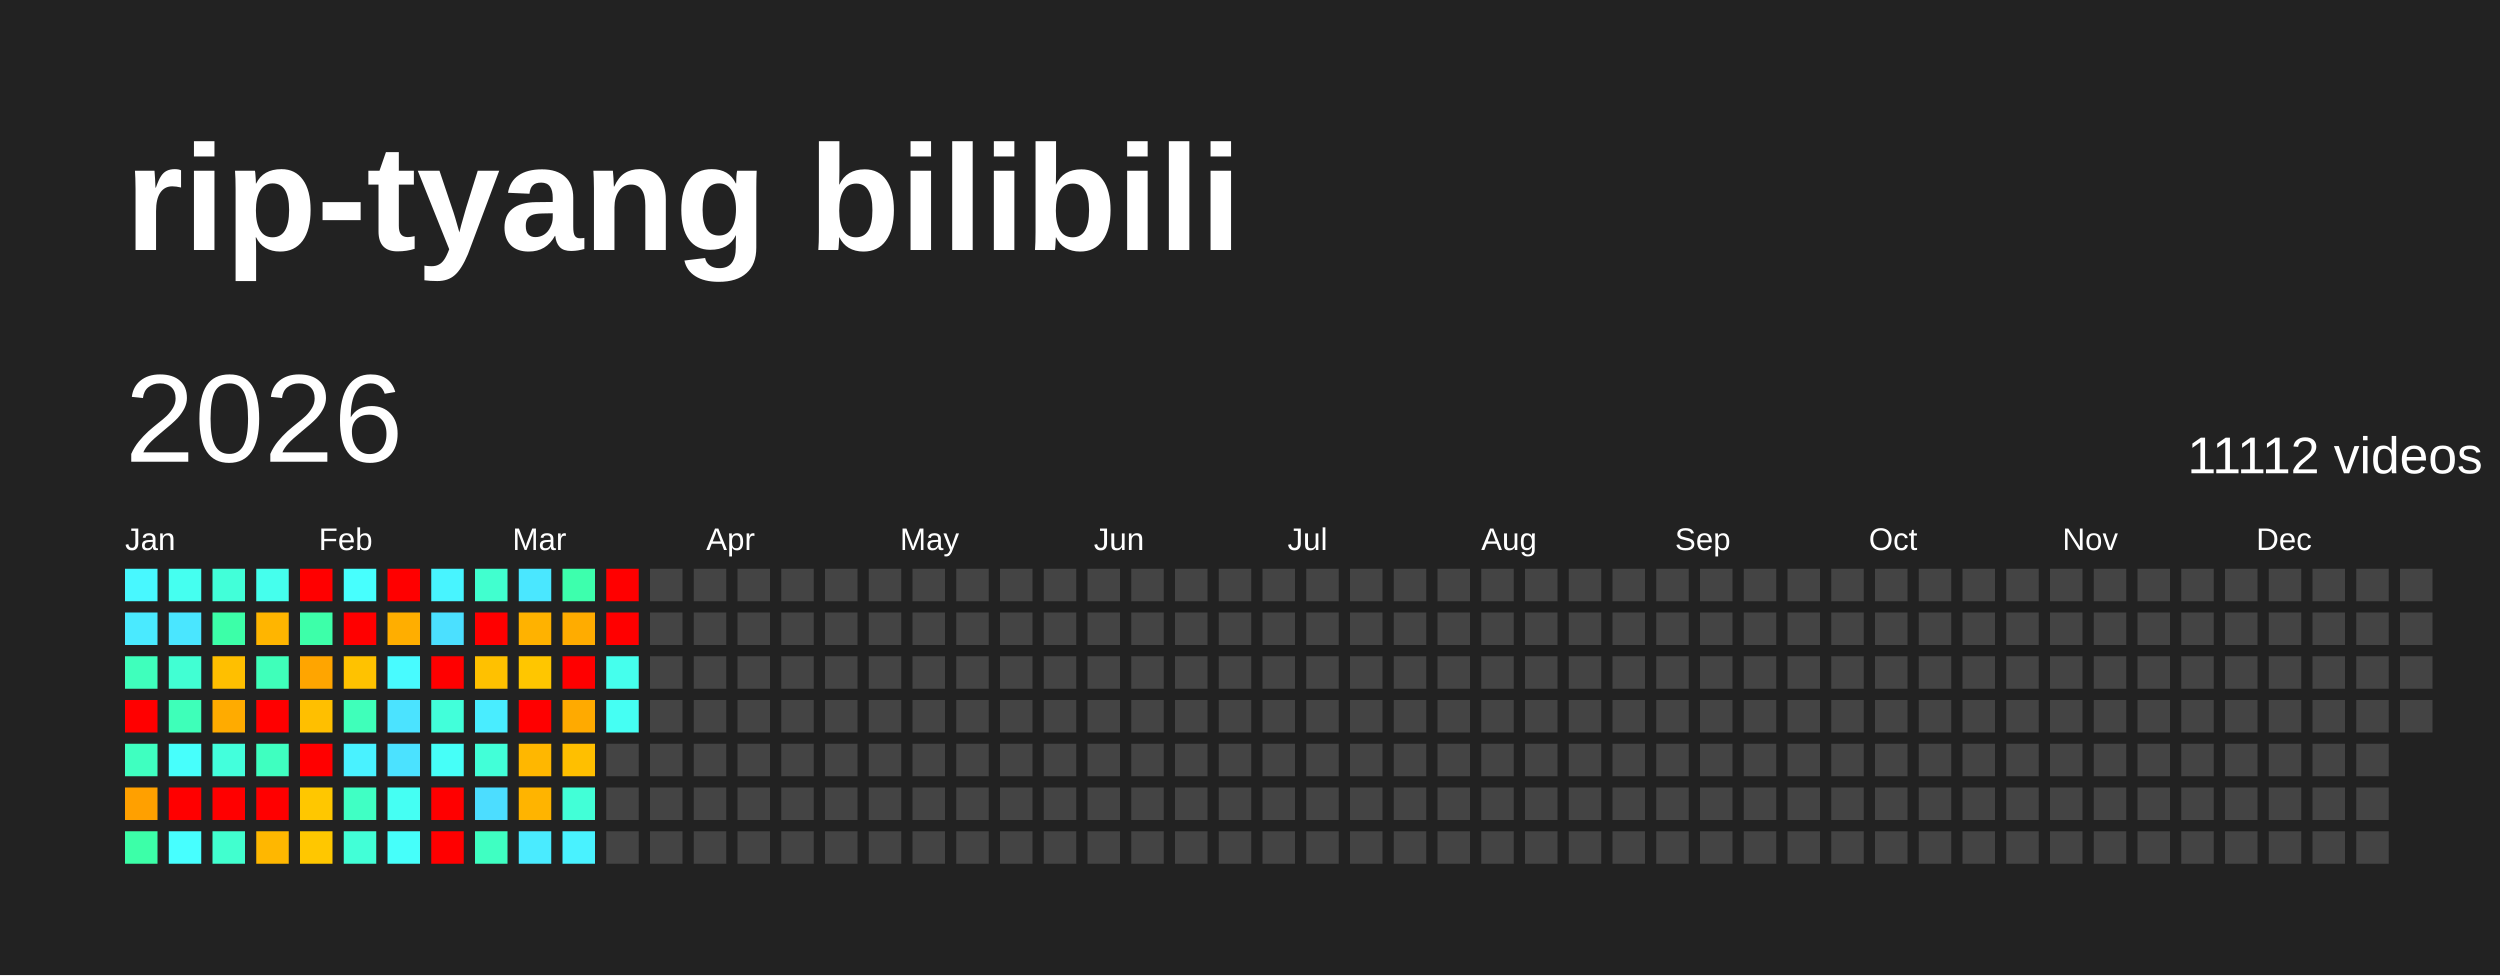
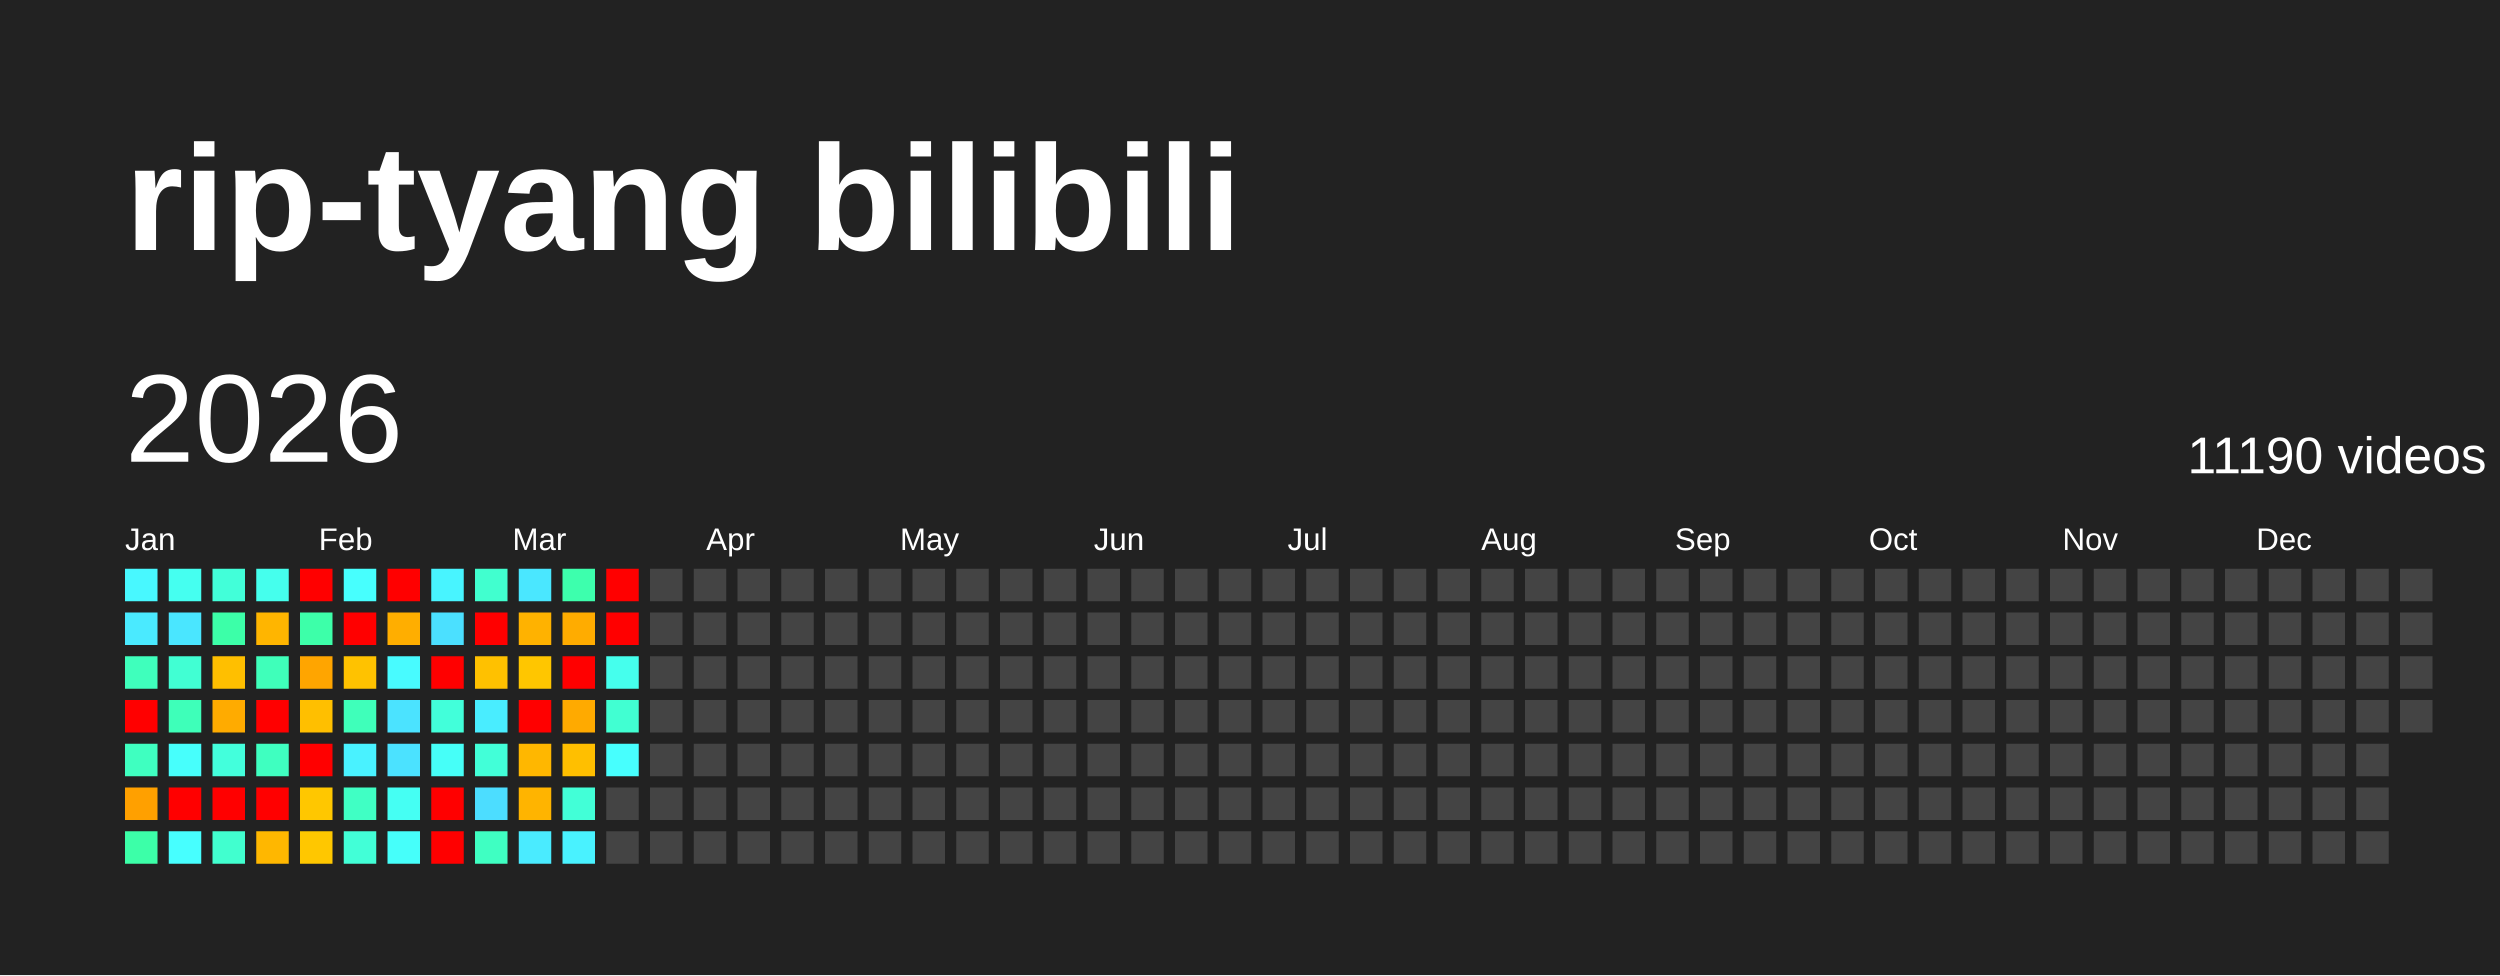
<svg xmlns="http://www.w3.org/2000/svg" baseProfile="full" height="78mm" version="1.1" viewBox="0,0,200,78" width="200mm">
  <defs />
  <rect fill="#222222" height="78" width="200" x="0" y="0" />
  <text fill="#FFFFFF" style="font-size:12px; font-family:Arial; font-weight:bold;" x="10" y="20">rip-tyang bilibili</text>
  <text dominant-baseline="hanging" fill="#FFFFFF" style="font-size:10.0px; font-family:Arial;" x="10" y="30">2026</text>
-   <text dominant-baseline="hanging" fill="#FFFFFF" style="font-size:4.125px; font-family:Arial;" x="175" y="35">11112 videos</text>
+   <text dominant-baseline="hanging" fill="#FFFFFF" style="font-size:4.125px; font-family:Arial;" x="175" y="35">11190 videos</text>
  <text fill="#FFFFFF" style="font-size:2.5px; font-family:Arial" x="10.0" y="44">Jan</text>
  <text fill="#FFFFFF" style="font-size:2.5px; font-family:Arial" x="25.5" y="44">Feb</text>
  <text fill="#FFFFFF" style="font-size:2.5px; font-family:Arial" x="41.0" y="44">Mar</text>
  <text fill="#FFFFFF" style="font-size:2.5px; font-family:Arial" x="56.5" y="44">Apr</text>
  <text fill="#FFFFFF" style="font-size:2.5px; font-family:Arial" x="72.0" y="44">May</text>
  <text fill="#FFFFFF" style="font-size:2.5px; font-family:Arial" x="87.5" y="44">Jun</text>
  <text fill="#FFFFFF" style="font-size:2.5px; font-family:Arial" x="103.0" y="44">Jul</text>
  <text fill="#FFFFFF" style="font-size:2.5px; font-family:Arial" x="118.5" y="44">Aug</text>
  <text fill="#FFFFFF" style="font-size:2.5px; font-family:Arial" x="134.0" y="44">Sep</text>
  <text fill="#FFFFFF" style="font-size:2.5px; font-family:Arial" x="149.5" y="44">Oct</text>
  <text fill="#FFFFFF" style="font-size:2.5px; font-family:Arial" x="165.0" y="44">Nov</text>
  <text fill="#FFFFFF" style="font-size:2.5px; font-family:Arial" x="180.5" y="44">Dec</text>
  <rect fill="#48f8ff" height="2.6" width="2.6" x="10.0" y="45.5" />
  <rect fill="#4aeaff" height="2.6" width="2.6" x="10.0" y="49.0" />
  <rect fill="#3fffbc" height="2.6" width="2.6" x="10.0" y="52.5" />
  <rect fill="red" height="2.6" width="2.6" x="10.0" y="56.0" />
  <rect fill="#3fffc0" height="2.6" width="2.6" x="10.0" y="59.5" />
  <rect fill="#ffa000" height="2.6" width="2.6" x="10.0" y="63.0" />
  <rect fill="#3cffa8" height="2.6" width="2.6" x="10.0" y="66.5" />
  <rect fill="#45fff0" height="2.6" width="2.6" x="13.5" y="45.5" />
  <rect fill="#4ae6ff" height="2.6" width="2.6" x="13.5" y="49.0" />
  <rect fill="#41ffd3" height="2.6" width="2.6" x="13.5" y="52.5" />
  <rect fill="#3effb9" height="2.6" width="2.6" x="13.5" y="56.0" />
  <rect fill="#47fffc" height="2.6" width="2.6" x="13.5" y="59.5" />
  <rect fill="red" height="2.6" width="2.6" x="13.5" y="63.0" />
  <rect fill="#47ffff" height="2.6" width="2.6" x="13.5" y="66.5" />
  <rect fill="#42ffd9" height="2.6" width="2.6" x="17.0" y="45.5" />
  <rect fill="#3cffa8" height="2.6" width="2.6" x="17.0" y="49.0" />
  <rect fill="#ffbf00" height="2.6" width="2.6" x="17.0" y="52.5" />
  <rect fill="#ffab00" height="2.6" width="2.6" x="17.0" y="56.0" />
  <rect fill="#43ffdc" height="2.6" width="2.6" x="17.0" y="59.5" />
  <rect fill="red" height="2.6" width="2.6" x="17.0" y="63.0" />
  <rect fill="#41ffcf" height="2.6" width="2.6" x="17.0" y="66.5" />
  <rect fill="#45ffed" height="2.6" width="2.6" x="20.5" y="45.5" />
  <rect fill="#ffb500" height="2.6" width="2.6" x="20.5" y="49.0" />
  <rect fill="#3fffba" height="2.6" width="2.6" x="20.5" y="52.5" />
  <rect fill="red" height="2.6" width="2.6" x="20.5" y="56.0" />
  <rect fill="#3fffc0" height="2.6" width="2.6" x="20.5" y="59.5" />
  <rect fill="red" height="2.6" width="2.6" x="20.5" y="63.0" />
  <rect fill="#ffb700" height="2.6" width="2.6" x="20.5" y="66.5" />
  <rect fill="red" height="2.6" width="2.6" x="24.0" y="45.5" />
  <rect fill="#3dffa9" height="2.6" width="2.6" x="24.0" y="49.0" />
  <rect fill="#ffa500" height="2.6" width="2.6" x="24.0" y="52.5" />
  <rect fill="#ffbf00" height="2.6" width="2.6" x="24.0" y="56.0" />
  <rect fill="red" height="2.6" width="2.6" x="24.0" y="59.5" />
  <rect fill="#ffc700" height="2.6" width="2.6" x="24.0" y="63.0" />
  <rect fill="#ffc700" height="2.6" width="2.6" x="24.0" y="66.5" />
  <rect fill="#47fffe" height="2.6" width="2.6" x="27.5" y="45.5" />
  <rect fill="red" height="2.6" width="2.6" x="27.5" y="49.0" />
  <rect fill="#ffc200" height="2.6" width="2.6" x="27.5" y="52.5" />
  <rect fill="#3fffba" height="2.6" width="2.6" x="27.5" y="56.0" />
  <rect fill="#49f2ff" height="2.6" width="2.6" x="27.5" y="59.5" />
  <rect fill="#40ffc4" height="2.6" width="2.6" x="27.5" y="63.0" />
  <rect fill="#42ffd7" height="2.6" width="2.6" x="27.5" y="66.5" />
  <rect fill="red" height="2.6" width="2.6" x="31.0" y="45.5" />
  <rect fill="#ffae00" height="2.6" width="2.6" x="31.0" y="49.0" />
  <rect fill="#48fbff" height="2.6" width="2.6" x="31.0" y="52.5" />
  <rect fill="#4be3ff" height="2.6" width="2.6" x="31.0" y="56.0" />
  <rect fill="#4be2ff" height="2.6" width="2.6" x="31.0" y="59.5" />
  <rect fill="#45fff3" height="2.6" width="2.6" x="31.0" y="63.0" />
  <rect fill="#46fffa" height="2.6" width="2.6" x="31.0" y="66.5" />
  <rect fill="#48f4ff" height="2.6" width="2.6" x="34.5" y="45.5" />
  <rect fill="#4be0ff" height="2.6" width="2.6" x="34.5" y="49.0" />
  <rect fill="red" height="2.6" width="2.6" x="34.5" y="52.5" />
  <rect fill="#42ffda" height="2.6" width="2.6" x="34.5" y="56.0" />
  <rect fill="#46fff8" height="2.6" width="2.6" x="34.5" y="59.5" />
  <rect fill="red" height="2.6" width="2.6" x="34.5" y="63.0" />
  <rect fill="red" height="2.6" width="2.6" x="34.5" y="66.5" />
  <rect fill="#41ffcf" height="2.6" width="2.6" x="38.0" y="45.5" />
  <rect fill="red" height="2.6" width="2.6" x="38.0" y="49.0" />
  <rect fill="#ffc100" height="2.6" width="2.6" x="38.0" y="52.5" />
  <rect fill="#49edff" height="2.6" width="2.6" x="38.0" y="56.0" />
  <rect fill="#42ffd8" height="2.6" width="2.6" x="38.0" y="59.5" />
  <rect fill="#4cddff" height="2.6" width="2.6" x="38.0" y="63.0" />
  <rect fill="#3fffc2" height="2.6" width="2.6" x="38.0" y="66.5" />
  <rect fill="#4ae7ff" height="2.6" width="2.6" x="41.5" y="45.5" />
  <rect fill="#ffb200" height="2.6" width="2.6" x="41.5" y="49.0" />
  <rect fill="#ffc600" height="2.6" width="2.6" x="41.5" y="52.5" />
  <rect fill="red" height="2.6" width="2.6" x="41.5" y="56.0" />
  <rect fill="#ffb700" height="2.6" width="2.6" x="41.5" y="59.5" />
  <rect fill="#ffb400" height="2.6" width="2.6" x="41.5" y="63.0" />
  <rect fill="#4aebff" height="2.6" width="2.6" x="41.5" y="66.5" />
  <rect fill="#3dffad" height="2.6" width="2.6" x="45.0" y="45.5" />
  <rect fill="#ffac00" height="2.6" width="2.6" x="45.0" y="49.0" />
  <rect fill="red" height="2.6" width="2.6" x="45.0" y="52.5" />
  <rect fill="#ffaa00" height="2.6" width="2.6" x="45.0" y="56.0" />
  <rect fill="#ffbf00" height="2.6" width="2.6" x="45.0" y="59.5" />
  <rect fill="#42ffd7" height="2.6" width="2.6" x="45.0" y="63.0" />
  <rect fill="#49f2ff" height="2.6" width="2.6" x="45.0" y="66.5" />
  <rect fill="red" height="2.6" width="2.6" x="48.5" y="45.5" />
  <rect fill="red" height="2.6" width="2.6" x="48.5" y="49.0" />
  <rect fill="#45ffed" height="2.6" width="2.6" x="48.5" y="52.5" />
-   <rect fill="#45fff3" height="2.6" width="2.6" x="48.5" y="56.0" />
-   <rect fill="#444444" height="2.6" width="2.6" x="48.5" y="59.5" />
+   <rect fill="#41ffd2" height="2.6" width="2.6" x="48.5" y="56.0" />
+   <rect fill="#47fffe" height="2.6" width="2.6" x="48.5" y="59.5" />
  <rect fill="#444444" height="2.6" width="2.6" x="48.5" y="63.0" />
  <rect fill="#444444" height="2.6" width="2.6" x="48.5" y="66.5" />
  <rect fill="#444444" height="2.6" width="2.6" x="52.0" y="45.5" />
  <rect fill="#444444" height="2.6" width="2.6" x="52.0" y="49.0" />
  <rect fill="#444444" height="2.6" width="2.6" x="52.0" y="52.5" />
  <rect fill="#444444" height="2.6" width="2.6" x="52.0" y="56.0" />
  <rect fill="#444444" height="2.6" width="2.6" x="52.0" y="59.5" />
  <rect fill="#444444" height="2.6" width="2.6" x="52.0" y="63.0" />
  <rect fill="#444444" height="2.6" width="2.6" x="52.0" y="66.5" />
  <rect fill="#444444" height="2.6" width="2.6" x="55.5" y="45.5" />
  <rect fill="#444444" height="2.6" width="2.6" x="55.5" y="49.0" />
  <rect fill="#444444" height="2.6" width="2.6" x="55.5" y="52.5" />
  <rect fill="#444444" height="2.6" width="2.6" x="55.5" y="56.0" />
  <rect fill="#444444" height="2.6" width="2.6" x="55.5" y="59.5" />
  <rect fill="#444444" height="2.6" width="2.6" x="55.5" y="63.0" />
  <rect fill="#444444" height="2.6" width="2.6" x="55.5" y="66.5" />
  <rect fill="#444444" height="2.6" width="2.6" x="59.0" y="45.5" />
  <rect fill="#444444" height="2.6" width="2.6" x="59.0" y="49.0" />
  <rect fill="#444444" height="2.6" width="2.6" x="59.0" y="52.5" />
  <rect fill="#444444" height="2.6" width="2.6" x="59.0" y="56.0" />
  <rect fill="#444444" height="2.6" width="2.6" x="59.0" y="59.5" />
  <rect fill="#444444" height="2.6" width="2.6" x="59.0" y="63.0" />
  <rect fill="#444444" height="2.6" width="2.6" x="59.0" y="66.5" />
  <rect fill="#444444" height="2.6" width="2.6" x="62.5" y="45.5" />
  <rect fill="#444444" height="2.6" width="2.6" x="62.5" y="49.0" />
  <rect fill="#444444" height="2.6" width="2.6" x="62.5" y="52.5" />
  <rect fill="#444444" height="2.6" width="2.6" x="62.5" y="56.0" />
  <rect fill="#444444" height="2.6" width="2.6" x="62.5" y="59.5" />
  <rect fill="#444444" height="2.6" width="2.6" x="62.5" y="63.0" />
  <rect fill="#444444" height="2.6" width="2.6" x="62.5" y="66.5" />
  <rect fill="#444444" height="2.6" width="2.6" x="66.0" y="45.5" />
  <rect fill="#444444" height="2.6" width="2.6" x="66.0" y="49.0" />
  <rect fill="#444444" height="2.6" width="2.6" x="66.0" y="52.5" />
  <rect fill="#444444" height="2.6" width="2.6" x="66.0" y="56.0" />
  <rect fill="#444444" height="2.6" width="2.6" x="66.0" y="59.5" />
  <rect fill="#444444" height="2.6" width="2.6" x="66.0" y="63.0" />
  <rect fill="#444444" height="2.6" width="2.6" x="66.0" y="66.5" />
  <rect fill="#444444" height="2.6" width="2.6" x="69.5" y="45.5" />
  <rect fill="#444444" height="2.6" width="2.6" x="69.5" y="49.0" />
  <rect fill="#444444" height="2.6" width="2.6" x="69.5" y="52.5" />
  <rect fill="#444444" height="2.6" width="2.6" x="69.5" y="56.0" />
  <rect fill="#444444" height="2.6" width="2.6" x="69.5" y="59.5" />
  <rect fill="#444444" height="2.6" width="2.6" x="69.5" y="63.0" />
  <rect fill="#444444" height="2.6" width="2.6" x="69.5" y="66.5" />
  <rect fill="#444444" height="2.6" width="2.6" x="73.0" y="45.5" />
  <rect fill="#444444" height="2.6" width="2.6" x="73.0" y="49.0" />
  <rect fill="#444444" height="2.6" width="2.6" x="73.0" y="52.5" />
  <rect fill="#444444" height="2.6" width="2.6" x="73.0" y="56.0" />
  <rect fill="#444444" height="2.6" width="2.6" x="73.0" y="59.5" />
  <rect fill="#444444" height="2.6" width="2.6" x="73.0" y="63.0" />
  <rect fill="#444444" height="2.6" width="2.6" x="73.0" y="66.5" />
  <rect fill="#444444" height="2.6" width="2.6" x="76.5" y="45.5" />
  <rect fill="#444444" height="2.6" width="2.6" x="76.5" y="49.0" />
  <rect fill="#444444" height="2.6" width="2.6" x="76.5" y="52.5" />
  <rect fill="#444444" height="2.6" width="2.6" x="76.5" y="56.0" />
  <rect fill="#444444" height="2.6" width="2.6" x="76.5" y="59.5" />
  <rect fill="#444444" height="2.6" width="2.6" x="76.5" y="63.0" />
  <rect fill="#444444" height="2.6" width="2.6" x="76.5" y="66.5" />
  <rect fill="#444444" height="2.6" width="2.6" x="80.0" y="45.5" />
  <rect fill="#444444" height="2.6" width="2.6" x="80.0" y="49.0" />
  <rect fill="#444444" height="2.6" width="2.6" x="80.0" y="52.5" />
  <rect fill="#444444" height="2.6" width="2.6" x="80.0" y="56.0" />
  <rect fill="#444444" height="2.6" width="2.6" x="80.0" y="59.5" />
  <rect fill="#444444" height="2.6" width="2.6" x="80.0" y="63.0" />
  <rect fill="#444444" height="2.6" width="2.6" x="80.0" y="66.5" />
  <rect fill="#444444" height="2.6" width="2.6" x="83.5" y="45.5" />
  <rect fill="#444444" height="2.6" width="2.6" x="83.5" y="49.0" />
  <rect fill="#444444" height="2.6" width="2.6" x="83.5" y="52.5" />
  <rect fill="#444444" height="2.6" width="2.6" x="83.5" y="56.0" />
  <rect fill="#444444" height="2.6" width="2.6" x="83.5" y="59.5" />
  <rect fill="#444444" height="2.6" width="2.6" x="83.5" y="63.0" />
  <rect fill="#444444" height="2.6" width="2.6" x="83.5" y="66.5" />
  <rect fill="#444444" height="2.6" width="2.6" x="87.0" y="45.5" />
  <rect fill="#444444" height="2.6" width="2.6" x="87.0" y="49.0" />
  <rect fill="#444444" height="2.6" width="2.6" x="87.0" y="52.5" />
  <rect fill="#444444" height="2.6" width="2.6" x="87.0" y="56.0" />
  <rect fill="#444444" height="2.6" width="2.6" x="87.0" y="59.5" />
  <rect fill="#444444" height="2.6" width="2.6" x="87.0" y="63.0" />
  <rect fill="#444444" height="2.6" width="2.6" x="87.0" y="66.5" />
  <rect fill="#444444" height="2.6" width="2.6" x="90.5" y="45.5" />
  <rect fill="#444444" height="2.6" width="2.6" x="90.5" y="49.0" />
  <rect fill="#444444" height="2.6" width="2.6" x="90.5" y="52.5" />
  <rect fill="#444444" height="2.6" width="2.6" x="90.5" y="56.0" />
  <rect fill="#444444" height="2.6" width="2.6" x="90.5" y="59.5" />
  <rect fill="#444444" height="2.6" width="2.6" x="90.5" y="63.0" />
  <rect fill="#444444" height="2.6" width="2.6" x="90.5" y="66.5" />
  <rect fill="#444444" height="2.6" width="2.6" x="94.0" y="45.5" />
  <rect fill="#444444" height="2.6" width="2.6" x="94.0" y="49.0" />
  <rect fill="#444444" height="2.6" width="2.6" x="94.0" y="52.5" />
  <rect fill="#444444" height="2.6" width="2.6" x="94.0" y="56.0" />
  <rect fill="#444444" height="2.6" width="2.6" x="94.0" y="59.5" />
  <rect fill="#444444" height="2.6" width="2.6" x="94.0" y="63.0" />
  <rect fill="#444444" height="2.6" width="2.6" x="94.0" y="66.5" />
  <rect fill="#444444" height="2.6" width="2.6" x="97.5" y="45.5" />
  <rect fill="#444444" height="2.6" width="2.6" x="97.5" y="49.0" />
  <rect fill="#444444" height="2.6" width="2.6" x="97.5" y="52.5" />
  <rect fill="#444444" height="2.6" width="2.6" x="97.5" y="56.0" />
  <rect fill="#444444" height="2.6" width="2.6" x="97.5" y="59.5" />
  <rect fill="#444444" height="2.6" width="2.6" x="97.5" y="63.0" />
  <rect fill="#444444" height="2.6" width="2.6" x="97.5" y="66.5" />
  <rect fill="#444444" height="2.6" width="2.6" x="101.0" y="45.5" />
  <rect fill="#444444" height="2.6" width="2.6" x="101.0" y="49.0" />
  <rect fill="#444444" height="2.6" width="2.6" x="101.0" y="52.5" />
  <rect fill="#444444" height="2.6" width="2.6" x="101.0" y="56.0" />
  <rect fill="#444444" height="2.6" width="2.6" x="101.0" y="59.5" />
  <rect fill="#444444" height="2.6" width="2.6" x="101.0" y="63.0" />
  <rect fill="#444444" height="2.6" width="2.6" x="101.0" y="66.5" />
  <rect fill="#444444" height="2.6" width="2.6" x="104.5" y="45.5" />
  <rect fill="#444444" height="2.6" width="2.6" x="104.5" y="49.0" />
  <rect fill="#444444" height="2.6" width="2.6" x="104.5" y="52.5" />
  <rect fill="#444444" height="2.6" width="2.6" x="104.5" y="56.0" />
  <rect fill="#444444" height="2.6" width="2.6" x="104.5" y="59.5" />
  <rect fill="#444444" height="2.6" width="2.6" x="104.5" y="63.0" />
  <rect fill="#444444" height="2.6" width="2.6" x="104.5" y="66.5" />
  <rect fill="#444444" height="2.6" width="2.6" x="108.0" y="45.5" />
  <rect fill="#444444" height="2.6" width="2.6" x="108.0" y="49.0" />
  <rect fill="#444444" height="2.6" width="2.6" x="108.0" y="52.5" />
  <rect fill="#444444" height="2.6" width="2.6" x="108.0" y="56.0" />
  <rect fill="#444444" height="2.6" width="2.6" x="108.0" y="59.5" />
  <rect fill="#444444" height="2.6" width="2.6" x="108.0" y="63.0" />
  <rect fill="#444444" height="2.6" width="2.6" x="108.0" y="66.5" />
  <rect fill="#444444" height="2.6" width="2.6" x="111.5" y="45.5" />
  <rect fill="#444444" height="2.6" width="2.6" x="111.5" y="49.0" />
  <rect fill="#444444" height="2.6" width="2.6" x="111.5" y="52.5" />
  <rect fill="#444444" height="2.6" width="2.6" x="111.5" y="56.0" />
  <rect fill="#444444" height="2.6" width="2.6" x="111.5" y="59.5" />
  <rect fill="#444444" height="2.6" width="2.6" x="111.5" y="63.0" />
  <rect fill="#444444" height="2.6" width="2.6" x="111.5" y="66.5" />
  <rect fill="#444444" height="2.6" width="2.6" x="115.0" y="45.5" />
  <rect fill="#444444" height="2.6" width="2.6" x="115.0" y="49.0" />
  <rect fill="#444444" height="2.6" width="2.6" x="115.0" y="52.5" />
  <rect fill="#444444" height="2.6" width="2.6" x="115.0" y="56.0" />
  <rect fill="#444444" height="2.6" width="2.6" x="115.0" y="59.5" />
  <rect fill="#444444" height="2.6" width="2.6" x="115.0" y="63.0" />
  <rect fill="#444444" height="2.6" width="2.6" x="115.0" y="66.5" />
  <rect fill="#444444" height="2.6" width="2.6" x="118.5" y="45.5" />
  <rect fill="#444444" height="2.6" width="2.6" x="118.5" y="49.0" />
  <rect fill="#444444" height="2.6" width="2.6" x="118.5" y="52.5" />
  <rect fill="#444444" height="2.6" width="2.6" x="118.5" y="56.0" />
  <rect fill="#444444" height="2.6" width="2.6" x="118.5" y="59.5" />
  <rect fill="#444444" height="2.6" width="2.6" x="118.5" y="63.0" />
  <rect fill="#444444" height="2.6" width="2.6" x="118.5" y="66.5" />
  <rect fill="#444444" height="2.6" width="2.6" x="122.0" y="45.5" />
  <rect fill="#444444" height="2.6" width="2.6" x="122.0" y="49.0" />
  <rect fill="#444444" height="2.6" width="2.6" x="122.0" y="52.5" />
  <rect fill="#444444" height="2.6" width="2.6" x="122.0" y="56.0" />
  <rect fill="#444444" height="2.6" width="2.6" x="122.0" y="59.5" />
  <rect fill="#444444" height="2.6" width="2.6" x="122.0" y="63.0" />
  <rect fill="#444444" height="2.6" width="2.6" x="122.0" y="66.5" />
  <rect fill="#444444" height="2.6" width="2.6" x="125.5" y="45.5" />
  <rect fill="#444444" height="2.6" width="2.6" x="125.5" y="49.0" />
  <rect fill="#444444" height="2.6" width="2.6" x="125.5" y="52.5" />
  <rect fill="#444444" height="2.6" width="2.6" x="125.5" y="56.0" />
  <rect fill="#444444" height="2.6" width="2.6" x="125.5" y="59.5" />
  <rect fill="#444444" height="2.6" width="2.6" x="125.5" y="63.0" />
  <rect fill="#444444" height="2.6" width="2.6" x="125.5" y="66.5" />
  <rect fill="#444444" height="2.6" width="2.6" x="129.0" y="45.5" />
  <rect fill="#444444" height="2.6" width="2.6" x="129.0" y="49.0" />
  <rect fill="#444444" height="2.6" width="2.6" x="129.0" y="52.5" />
  <rect fill="#444444" height="2.6" width="2.6" x="129.0" y="56.0" />
  <rect fill="#444444" height="2.6" width="2.6" x="129.0" y="59.5" />
  <rect fill="#444444" height="2.6" width="2.6" x="129.0" y="63.0" />
  <rect fill="#444444" height="2.6" width="2.6" x="129.0" y="66.5" />
  <rect fill="#444444" height="2.6" width="2.6" x="132.5" y="45.5" />
  <rect fill="#444444" height="2.6" width="2.6" x="132.5" y="49.0" />
  <rect fill="#444444" height="2.6" width="2.6" x="132.5" y="52.5" />
  <rect fill="#444444" height="2.6" width="2.6" x="132.5" y="56.0" />
  <rect fill="#444444" height="2.6" width="2.6" x="132.5" y="59.5" />
  <rect fill="#444444" height="2.6" width="2.6" x="132.5" y="63.0" />
  <rect fill="#444444" height="2.6" width="2.6" x="132.5" y="66.5" />
  <rect fill="#444444" height="2.6" width="2.6" x="136.0" y="45.5" />
  <rect fill="#444444" height="2.6" width="2.6" x="136.0" y="49.0" />
  <rect fill="#444444" height="2.6" width="2.6" x="136.0" y="52.5" />
  <rect fill="#444444" height="2.6" width="2.6" x="136.0" y="56.0" />
  <rect fill="#444444" height="2.6" width="2.6" x="136.0" y="59.5" />
  <rect fill="#444444" height="2.6" width="2.6" x="136.0" y="63.0" />
  <rect fill="#444444" height="2.6" width="2.6" x="136.0" y="66.5" />
  <rect fill="#444444" height="2.6" width="2.6" x="139.5" y="45.5" />
  <rect fill="#444444" height="2.6" width="2.6" x="139.5" y="49.0" />
  <rect fill="#444444" height="2.6" width="2.6" x="139.5" y="52.5" />
  <rect fill="#444444" height="2.6" width="2.6" x="139.5" y="56.0" />
  <rect fill="#444444" height="2.6" width="2.6" x="139.5" y="59.5" />
  <rect fill="#444444" height="2.6" width="2.6" x="139.5" y="63.0" />
  <rect fill="#444444" height="2.6" width="2.6" x="139.5" y="66.5" />
  <rect fill="#444444" height="2.6" width="2.6" x="143.0" y="45.5" />
  <rect fill="#444444" height="2.6" width="2.6" x="143.0" y="49.0" />
  <rect fill="#444444" height="2.6" width="2.6" x="143.0" y="52.5" />
  <rect fill="#444444" height="2.6" width="2.6" x="143.0" y="56.0" />
  <rect fill="#444444" height="2.6" width="2.6" x="143.0" y="59.5" />
  <rect fill="#444444" height="2.6" width="2.6" x="143.0" y="63.0" />
  <rect fill="#444444" height="2.6" width="2.6" x="143.0" y="66.5" />
  <rect fill="#444444" height="2.6" width="2.6" x="146.5" y="45.5" />
  <rect fill="#444444" height="2.6" width="2.6" x="146.5" y="49.0" />
  <rect fill="#444444" height="2.6" width="2.6" x="146.5" y="52.5" />
  <rect fill="#444444" height="2.6" width="2.6" x="146.5" y="56.0" />
  <rect fill="#444444" height="2.6" width="2.6" x="146.5" y="59.5" />
  <rect fill="#444444" height="2.6" width="2.6" x="146.5" y="63.0" />
  <rect fill="#444444" height="2.6" width="2.6" x="146.5" y="66.5" />
  <rect fill="#444444" height="2.6" width="2.6" x="150.0" y="45.5" />
  <rect fill="#444444" height="2.6" width="2.6" x="150.0" y="49.0" />
  <rect fill="#444444" height="2.6" width="2.6" x="150.0" y="52.5" />
  <rect fill="#444444" height="2.6" width="2.6" x="150.0" y="56.0" />
  <rect fill="#444444" height="2.6" width="2.6" x="150.0" y="59.5" />
  <rect fill="#444444" height="2.6" width="2.6" x="150.0" y="63.0" />
  <rect fill="#444444" height="2.6" width="2.6" x="150.0" y="66.5" />
  <rect fill="#444444" height="2.6" width="2.6" x="153.5" y="45.5" />
  <rect fill="#444444" height="2.6" width="2.6" x="153.5" y="49.0" />
  <rect fill="#444444" height="2.6" width="2.6" x="153.5" y="52.5" />
  <rect fill="#444444" height="2.6" width="2.6" x="153.5" y="56.0" />
  <rect fill="#444444" height="2.6" width="2.6" x="153.5" y="59.5" />
  <rect fill="#444444" height="2.6" width="2.6" x="153.5" y="63.0" />
  <rect fill="#444444" height="2.6" width="2.6" x="153.5" y="66.5" />
  <rect fill="#444444" height="2.6" width="2.6" x="157.0" y="45.5" />
  <rect fill="#444444" height="2.6" width="2.6" x="157.0" y="49.0" />
  <rect fill="#444444" height="2.6" width="2.6" x="157.0" y="52.5" />
  <rect fill="#444444" height="2.6" width="2.6" x="157.0" y="56.0" />
  <rect fill="#444444" height="2.6" width="2.6" x="157.0" y="59.5" />
  <rect fill="#444444" height="2.6" width="2.6" x="157.0" y="63.0" />
  <rect fill="#444444" height="2.6" width="2.6" x="157.0" y="66.5" />
  <rect fill="#444444" height="2.6" width="2.6" x="160.5" y="45.5" />
  <rect fill="#444444" height="2.6" width="2.6" x="160.5" y="49.0" />
  <rect fill="#444444" height="2.6" width="2.6" x="160.5" y="52.5" />
  <rect fill="#444444" height="2.6" width="2.6" x="160.5" y="56.0" />
  <rect fill="#444444" height="2.6" width="2.6" x="160.5" y="59.5" />
  <rect fill="#444444" height="2.6" width="2.6" x="160.5" y="63.0" />
  <rect fill="#444444" height="2.6" width="2.6" x="160.5" y="66.5" />
  <rect fill="#444444" height="2.6" width="2.6" x="164.0" y="45.5" />
  <rect fill="#444444" height="2.6" width="2.6" x="164.0" y="49.0" />
  <rect fill="#444444" height="2.6" width="2.6" x="164.0" y="52.5" />
  <rect fill="#444444" height="2.6" width="2.6" x="164.0" y="56.0" />
  <rect fill="#444444" height="2.6" width="2.6" x="164.0" y="59.5" />
  <rect fill="#444444" height="2.6" width="2.6" x="164.0" y="63.0" />
  <rect fill="#444444" height="2.6" width="2.6" x="164.0" y="66.5" />
  <rect fill="#444444" height="2.6" width="2.6" x="167.5" y="45.5" />
  <rect fill="#444444" height="2.6" width="2.6" x="167.5" y="49.0" />
  <rect fill="#444444" height="2.6" width="2.6" x="167.5" y="52.5" />
  <rect fill="#444444" height="2.6" width="2.6" x="167.5" y="56.0" />
  <rect fill="#444444" height="2.6" width="2.6" x="167.5" y="59.5" />
  <rect fill="#444444" height="2.6" width="2.6" x="167.5" y="63.0" />
  <rect fill="#444444" height="2.6" width="2.6" x="167.5" y="66.5" />
  <rect fill="#444444" height="2.6" width="2.6" x="171.0" y="45.5" />
  <rect fill="#444444" height="2.6" width="2.6" x="171.0" y="49.0" />
  <rect fill="#444444" height="2.6" width="2.6" x="171.0" y="52.5" />
  <rect fill="#444444" height="2.6" width="2.6" x="171.0" y="56.0" />
  <rect fill="#444444" height="2.6" width="2.6" x="171.0" y="59.5" />
  <rect fill="#444444" height="2.6" width="2.6" x="171.0" y="63.0" />
  <rect fill="#444444" height="2.6" width="2.6" x="171.0" y="66.5" />
  <rect fill="#444444" height="2.6" width="2.6" x="174.5" y="45.5" />
  <rect fill="#444444" height="2.6" width="2.6" x="174.5" y="49.0" />
  <rect fill="#444444" height="2.6" width="2.6" x="174.5" y="52.5" />
  <rect fill="#444444" height="2.6" width="2.6" x="174.5" y="56.0" />
  <rect fill="#444444" height="2.6" width="2.6" x="174.5" y="59.5" />
  <rect fill="#444444" height="2.6" width="2.6" x="174.5" y="63.0" />
  <rect fill="#444444" height="2.6" width="2.6" x="174.5" y="66.5" />
  <rect fill="#444444" height="2.6" width="2.6" x="178.0" y="45.5" />
  <rect fill="#444444" height="2.6" width="2.6" x="178.0" y="49.0" />
  <rect fill="#444444" height="2.6" width="2.6" x="178.0" y="52.5" />
  <rect fill="#444444" height="2.6" width="2.6" x="178.0" y="56.0" />
  <rect fill="#444444" height="2.6" width="2.6" x="178.0" y="59.5" />
  <rect fill="#444444" height="2.6" width="2.6" x="178.0" y="63.0" />
  <rect fill="#444444" height="2.6" width="2.6" x="178.0" y="66.5" />
  <rect fill="#444444" height="2.6" width="2.6" x="181.5" y="45.5" />
  <rect fill="#444444" height="2.6" width="2.6" x="181.5" y="49.0" />
  <rect fill="#444444" height="2.6" width="2.6" x="181.5" y="52.5" />
  <rect fill="#444444" height="2.6" width="2.6" x="181.5" y="56.0" />
  <rect fill="#444444" height="2.6" width="2.6" x="181.5" y="59.5" />
  <rect fill="#444444" height="2.6" width="2.6" x="181.5" y="63.0" />
  <rect fill="#444444" height="2.6" width="2.6" x="181.5" y="66.5" />
  <rect fill="#444444" height="2.6" width="2.6" x="185.0" y="45.5" />
  <rect fill="#444444" height="2.6" width="2.6" x="185.0" y="49.0" />
  <rect fill="#444444" height="2.6" width="2.6" x="185.0" y="52.5" />
  <rect fill="#444444" height="2.6" width="2.6" x="185.0" y="56.0" />
  <rect fill="#444444" height="2.6" width="2.6" x="185.0" y="59.5" />
  <rect fill="#444444" height="2.6" width="2.6" x="185.0" y="63.0" />
  <rect fill="#444444" height="2.6" width="2.6" x="185.0" y="66.5" />
  <rect fill="#444444" height="2.6" width="2.6" x="188.5" y="45.5" />
  <rect fill="#444444" height="2.6" width="2.6" x="188.5" y="49.0" />
  <rect fill="#444444" height="2.6" width="2.6" x="188.5" y="52.5" />
  <rect fill="#444444" height="2.6" width="2.6" x="188.5" y="56.0" />
  <rect fill="#444444" height="2.6" width="2.6" x="188.5" y="59.5" />
  <rect fill="#444444" height="2.6" width="2.6" x="188.5" y="63.0" />
  <rect fill="#444444" height="2.6" width="2.6" x="188.5" y="66.5" />
  <rect fill="#444444" height="2.6" width="2.6" x="192.0" y="45.5" />
  <rect fill="#444444" height="2.6" width="2.6" x="192.0" y="49.0" />
  <rect fill="#444444" height="2.6" width="2.6" x="192.0" y="52.5" />
  <rect fill="#444444" height="2.6" width="2.6" x="192.0" y="56.0" />
</svg>
